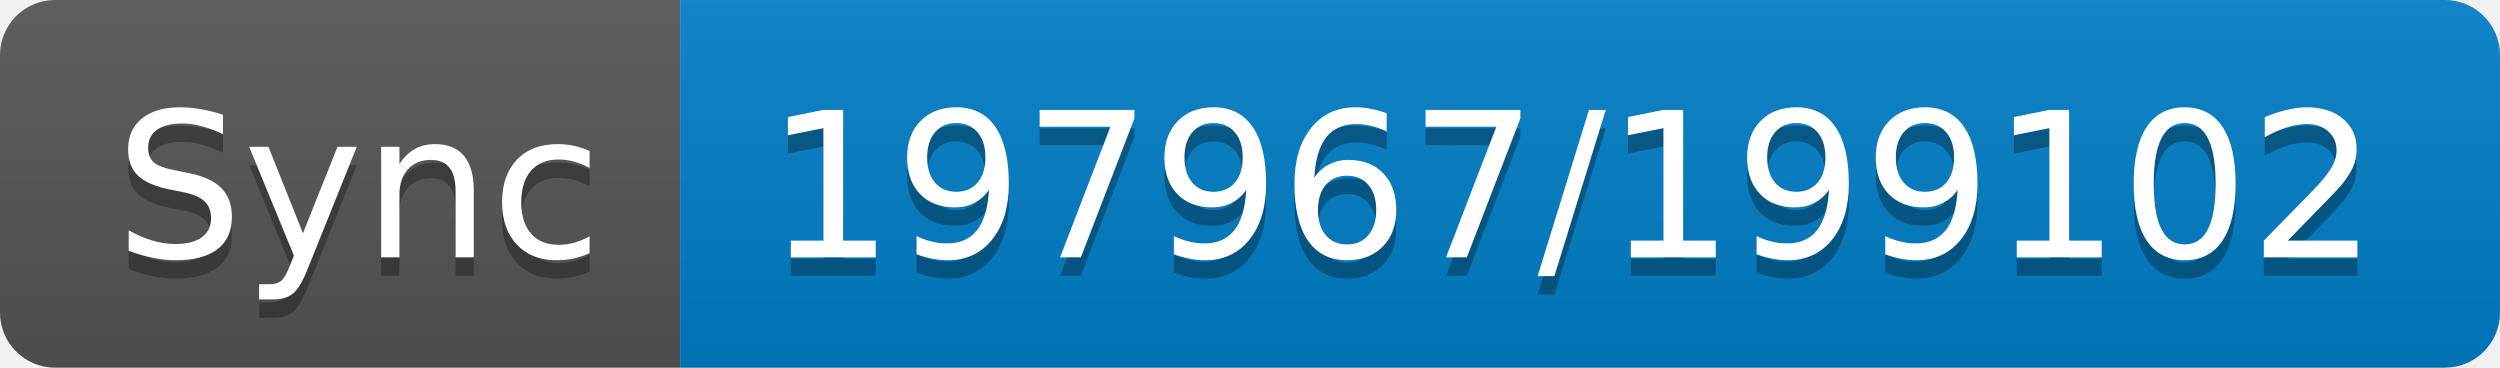
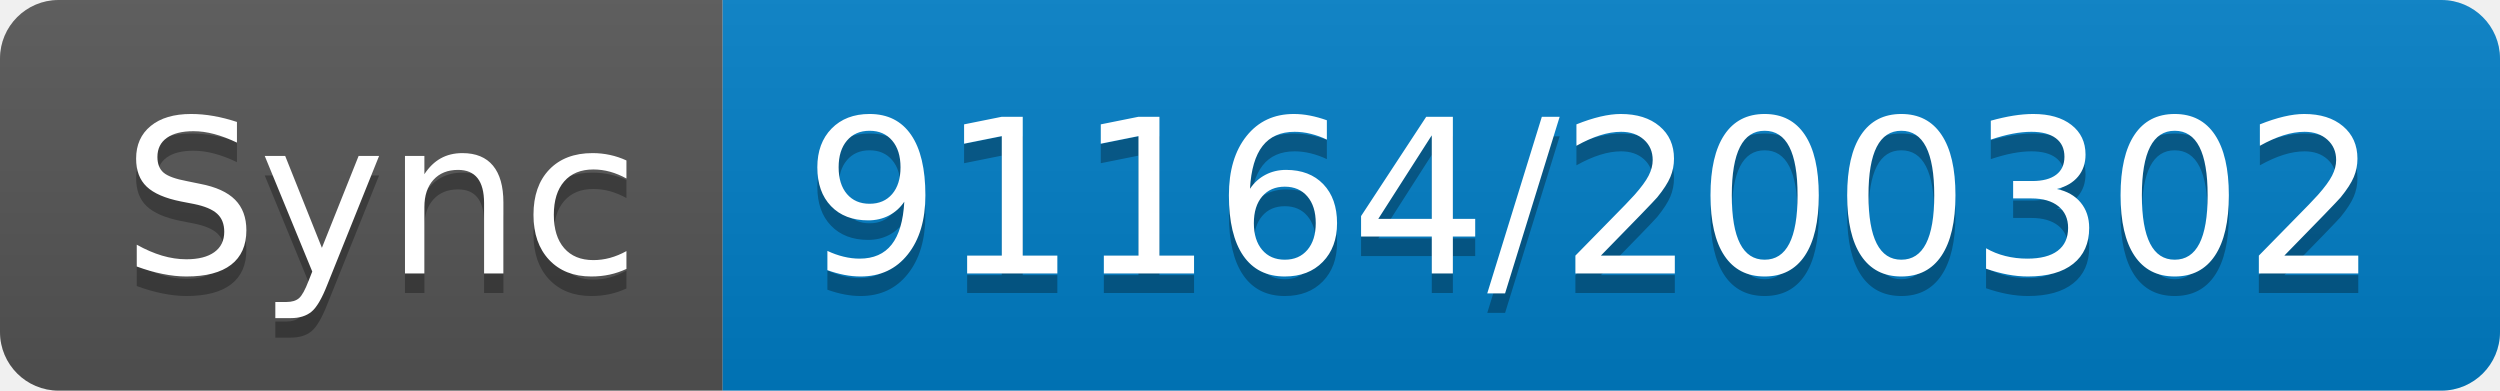
- <svg xmlns="http://www.w3.org/2000/svg" width="136" height="20" role="img" aria-label="Sync: 197967/199102">
+ <svg xmlns="http://www.w3.org/2000/svg" width="128" height="20" role="img" aria-label="Sync: 91164/200302">
  <linearGradient id="s" x2="0" y2="100%">
    <stop offset="0" stop-color="#bbb" stop-opacity=".1" />
    <stop offset="1" stop-opacity=".1" />
  </linearGradient>
  <clipPath id="r">
-     <rect width="136" height="20" rx="3" fill="#fff" />
+     <rect width="128" height="20" rx="3" fill="#fff" />
  </clipPath>
  <g clip-path="url(#r)">
    <rect width="37" height="20" fill="#555" />
-     <rect x="37" width="99" height="20" fill="#007ec6" />
-     <rect width="136" height="20" fill="url(#s)" />
+     <rect x="37" width="91" height="20" fill="#007ec6" />
+     <rect width="128" height="20" fill="url(#s)" />
  </g>
  <g fill="#fff" text-anchor="middle" font-family="Verdana,Geneva,DejaVu Sans,sans-serif" text-rendering="geometricPrecision" font-size="110">
    <text aria-hidden="true" x="195" y="150" fill="#010101" fill-opacity=".3" transform="scale(.1)" textLength="270">Sync</text>
    <text x="195" y="140" transform="scale(.1)" fill="#fff" textLength="270">Sync</text>
-     <text aria-hidden="true" x="855" y="150" fill="#010101" fill-opacity=".3" transform="scale(.1)" textLength="890">197967/199102</text>
-     <text x="855" y="140" transform="scale(.1)" fill="#fff" textLength="890">197967/199102</text>
+     <text aria-hidden="true" x="815" y="150" fill="#010101" fill-opacity=".3" transform="scale(.1)" textLength="810">91164/200302</text>
+     <text x="815" y="140" transform="scale(.1)" fill="#fff" textLength="810">91164/200302</text>
  </g>
</svg>
